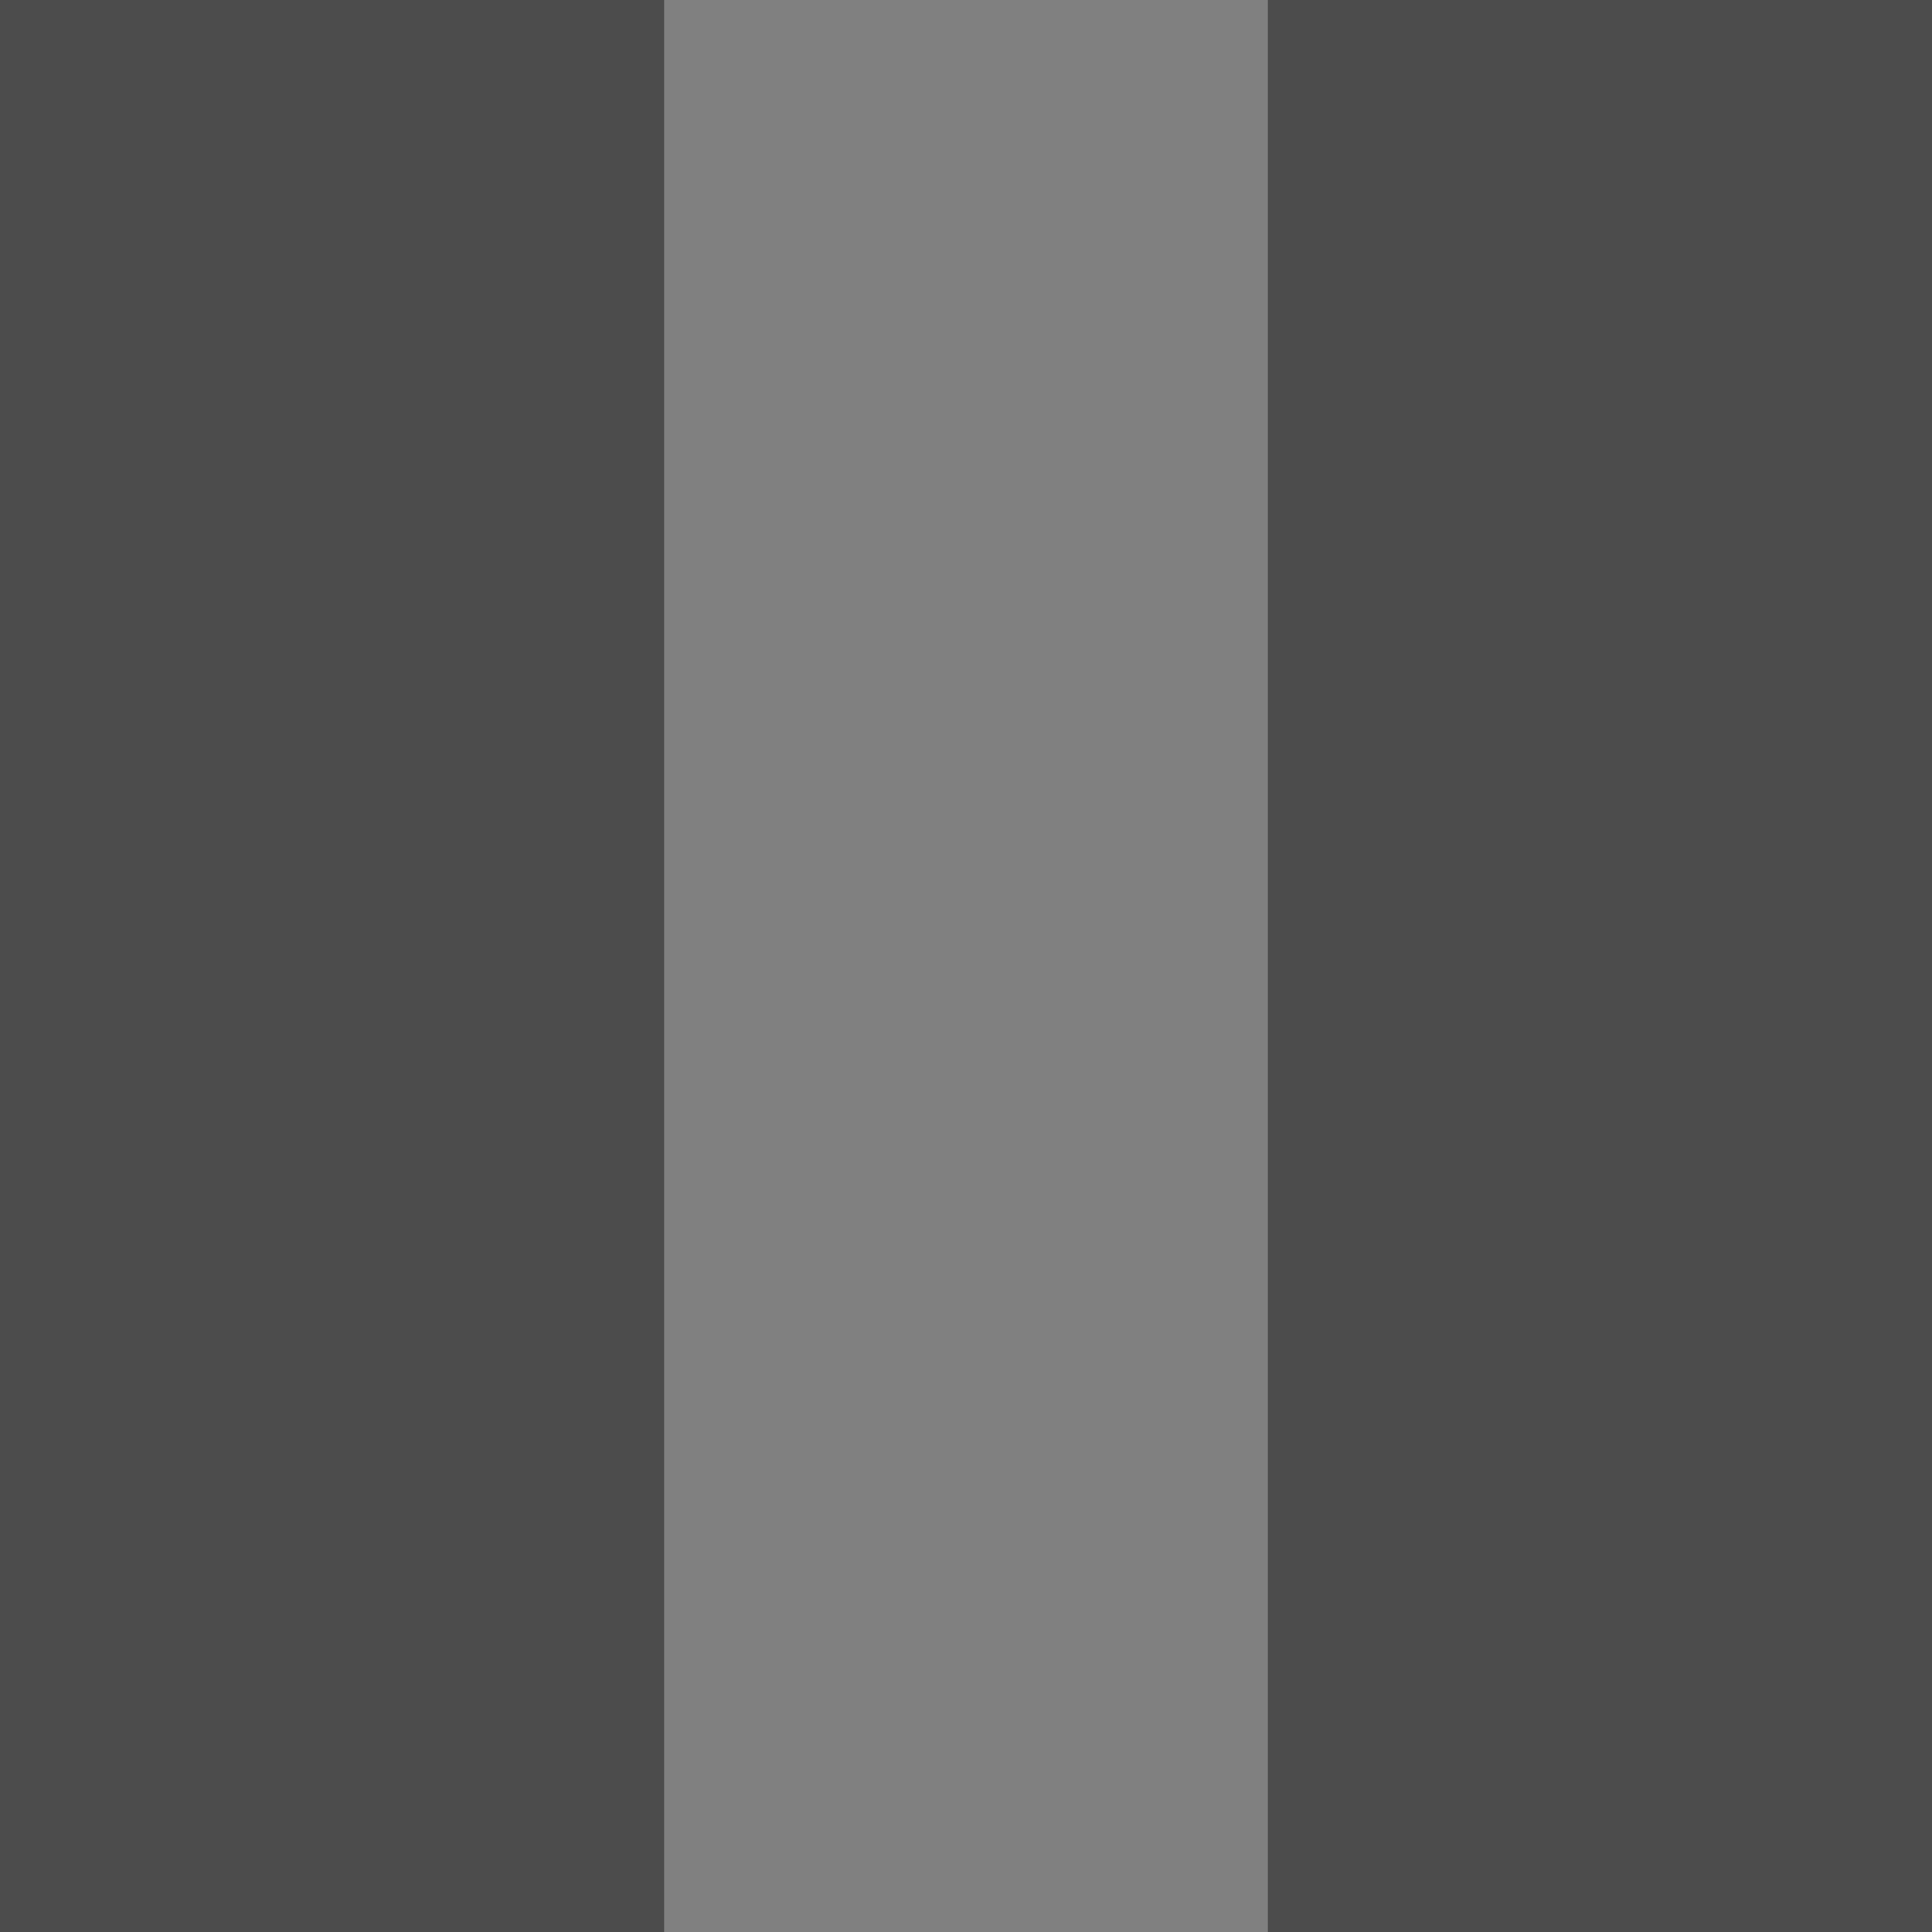
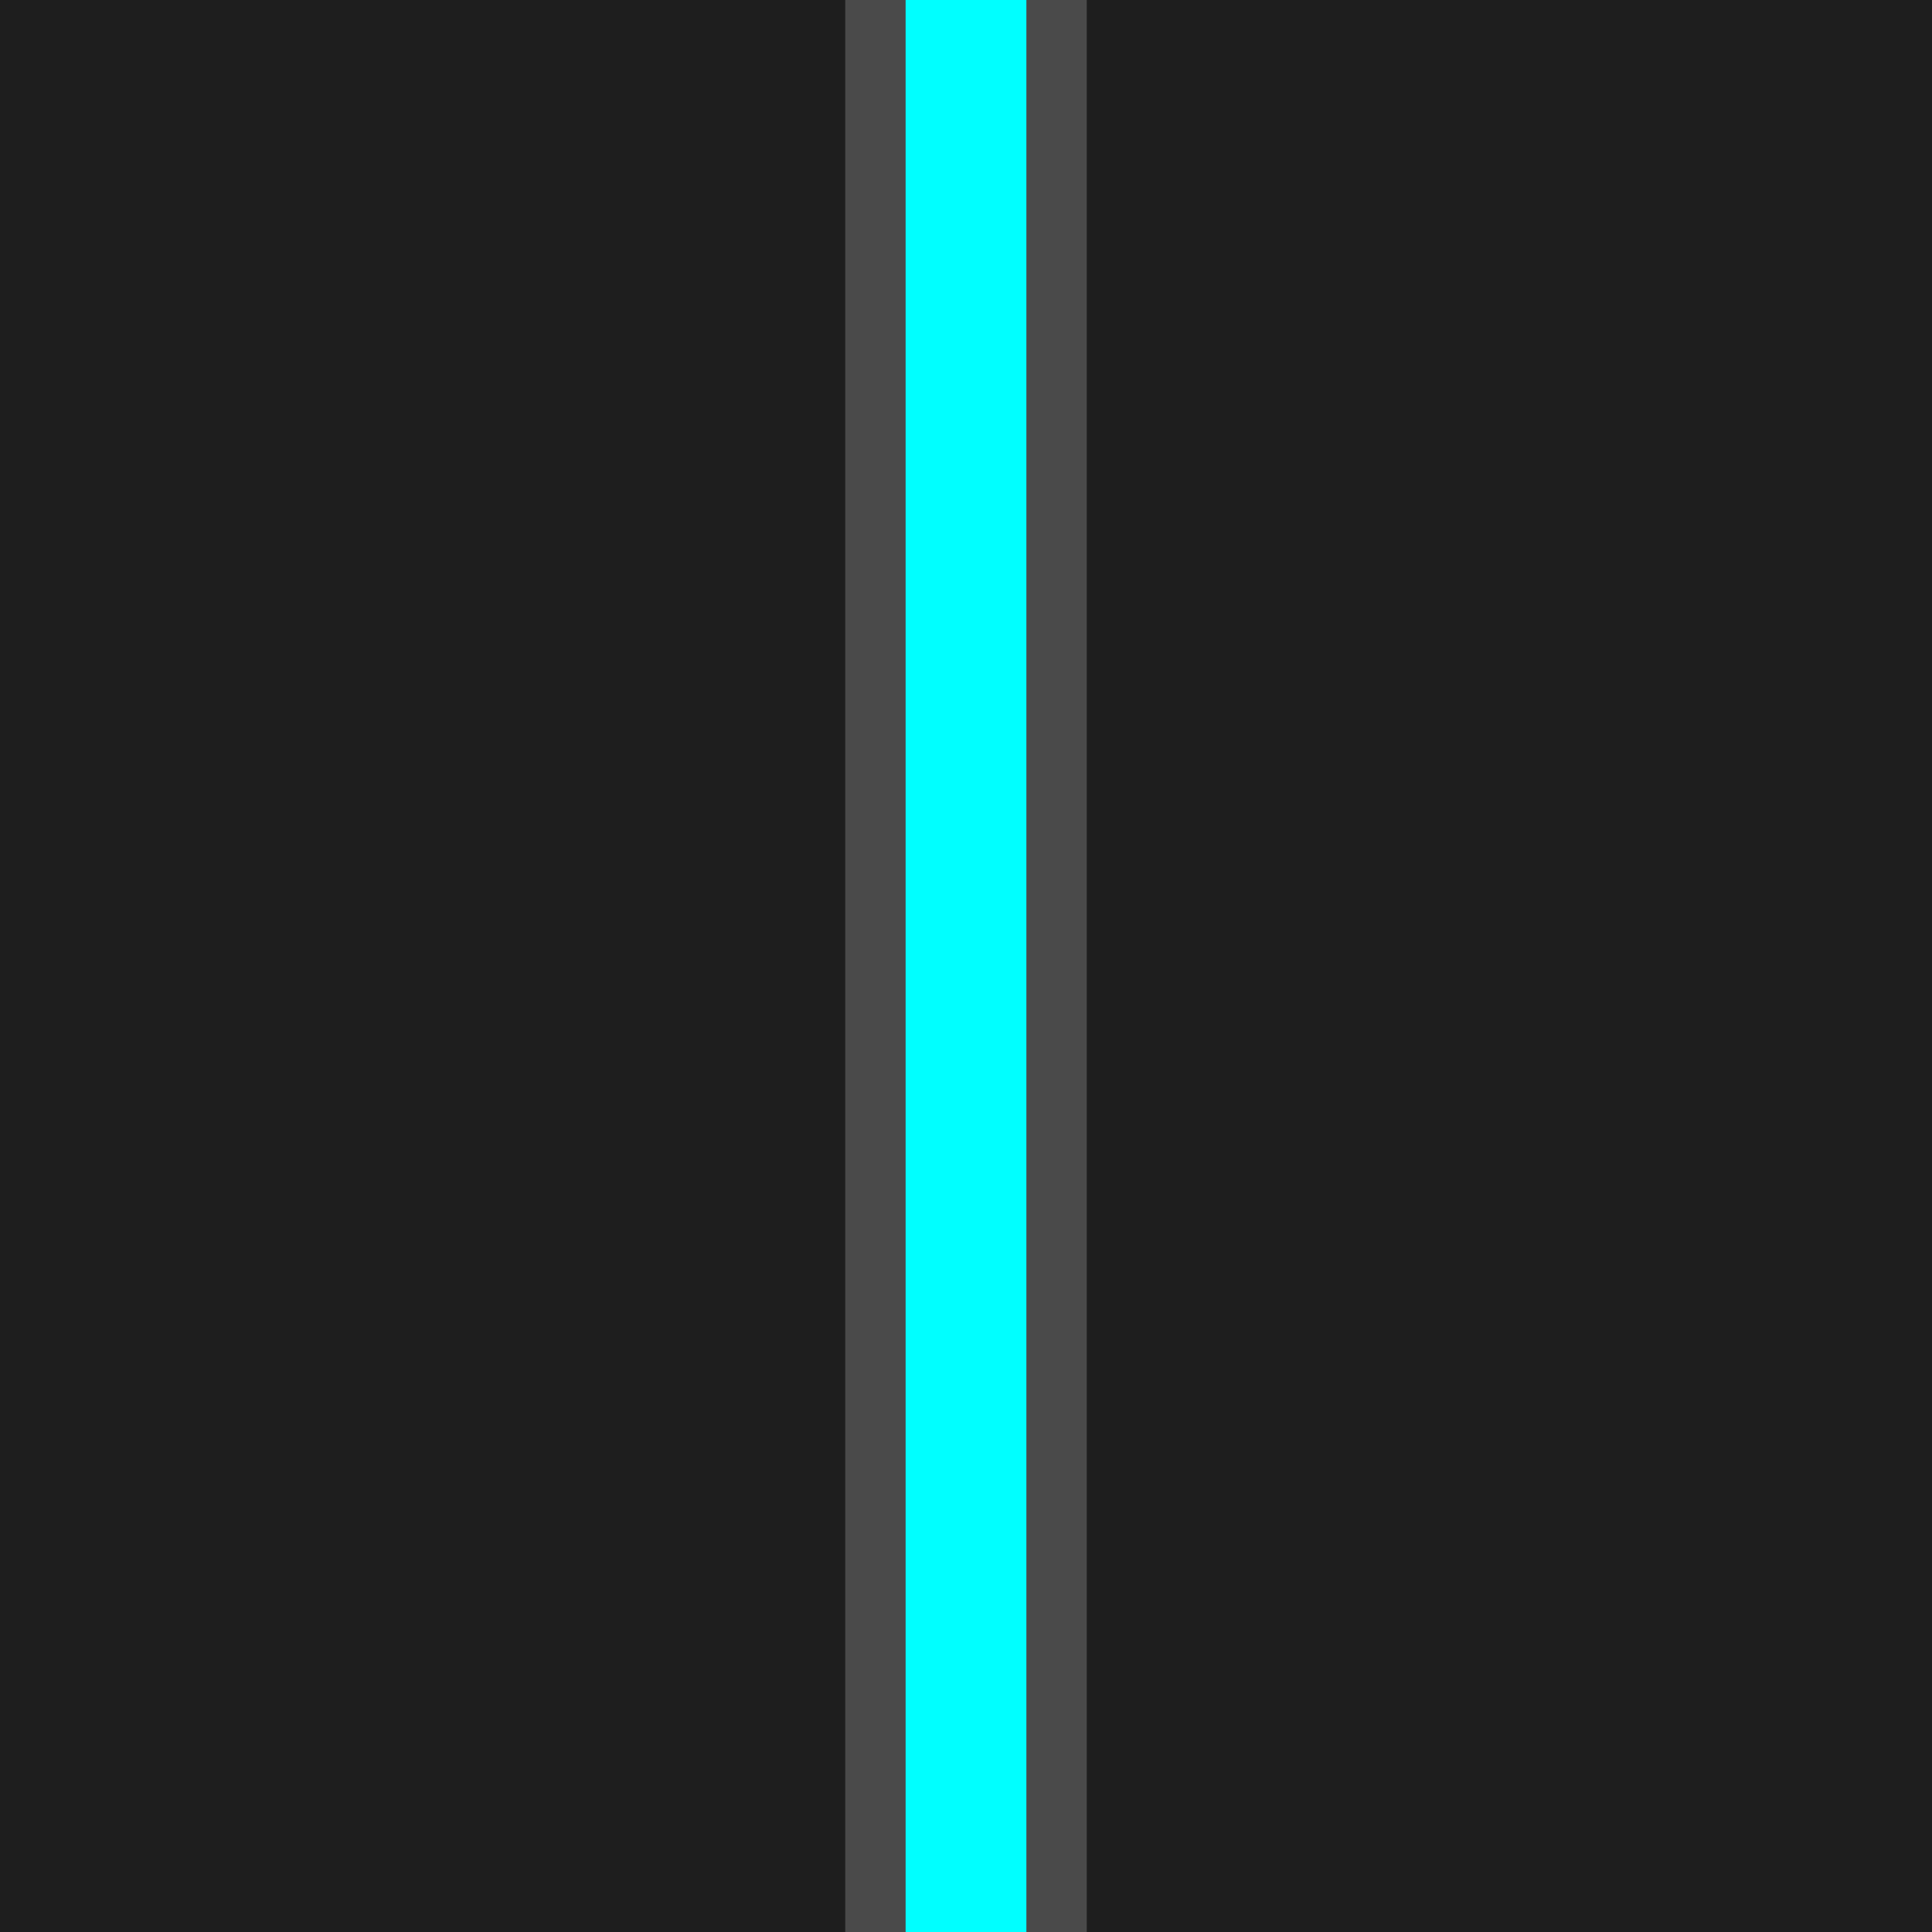
<svg xmlns="http://www.w3.org/2000/svg" width="64" height="64" viewBox="0 0 64 64" fill="none">
-   <rect width="64" height="64" fill="#4C4C4C" />
-   <rect x="22" width="20" height="64" fill="#808080" />
+   <rect width="64" height="64" fill="#1E1E1E" />
+   <rect x="28" width="8" height="64" fill="#4A4A4A" />
+   <rect x="30" y="-2" width="4" height="68" fill="#00FFFF" />
</svg>
